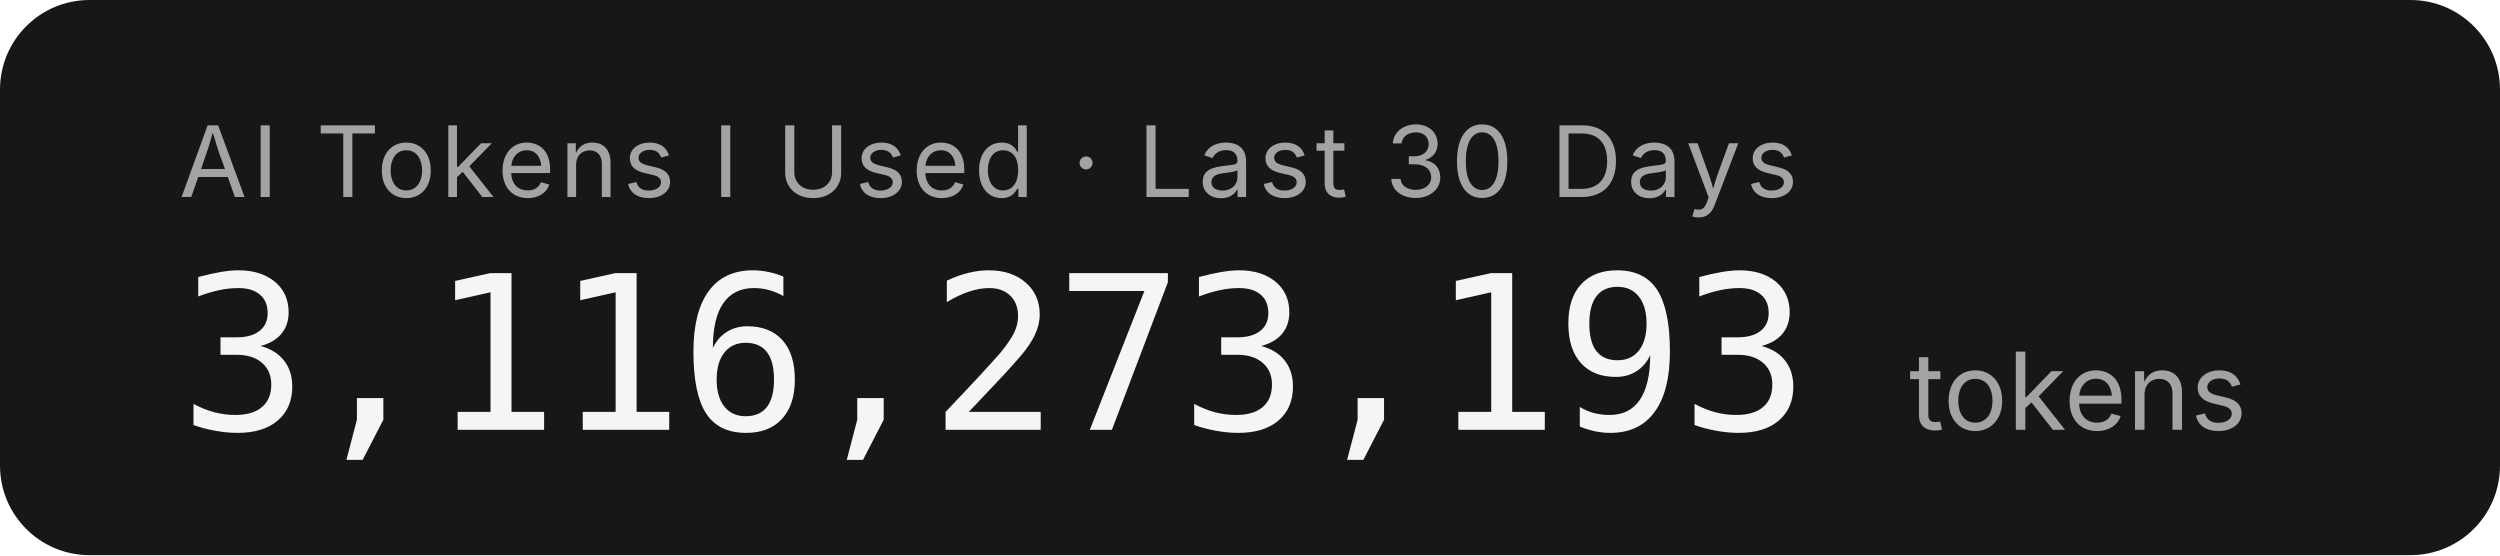
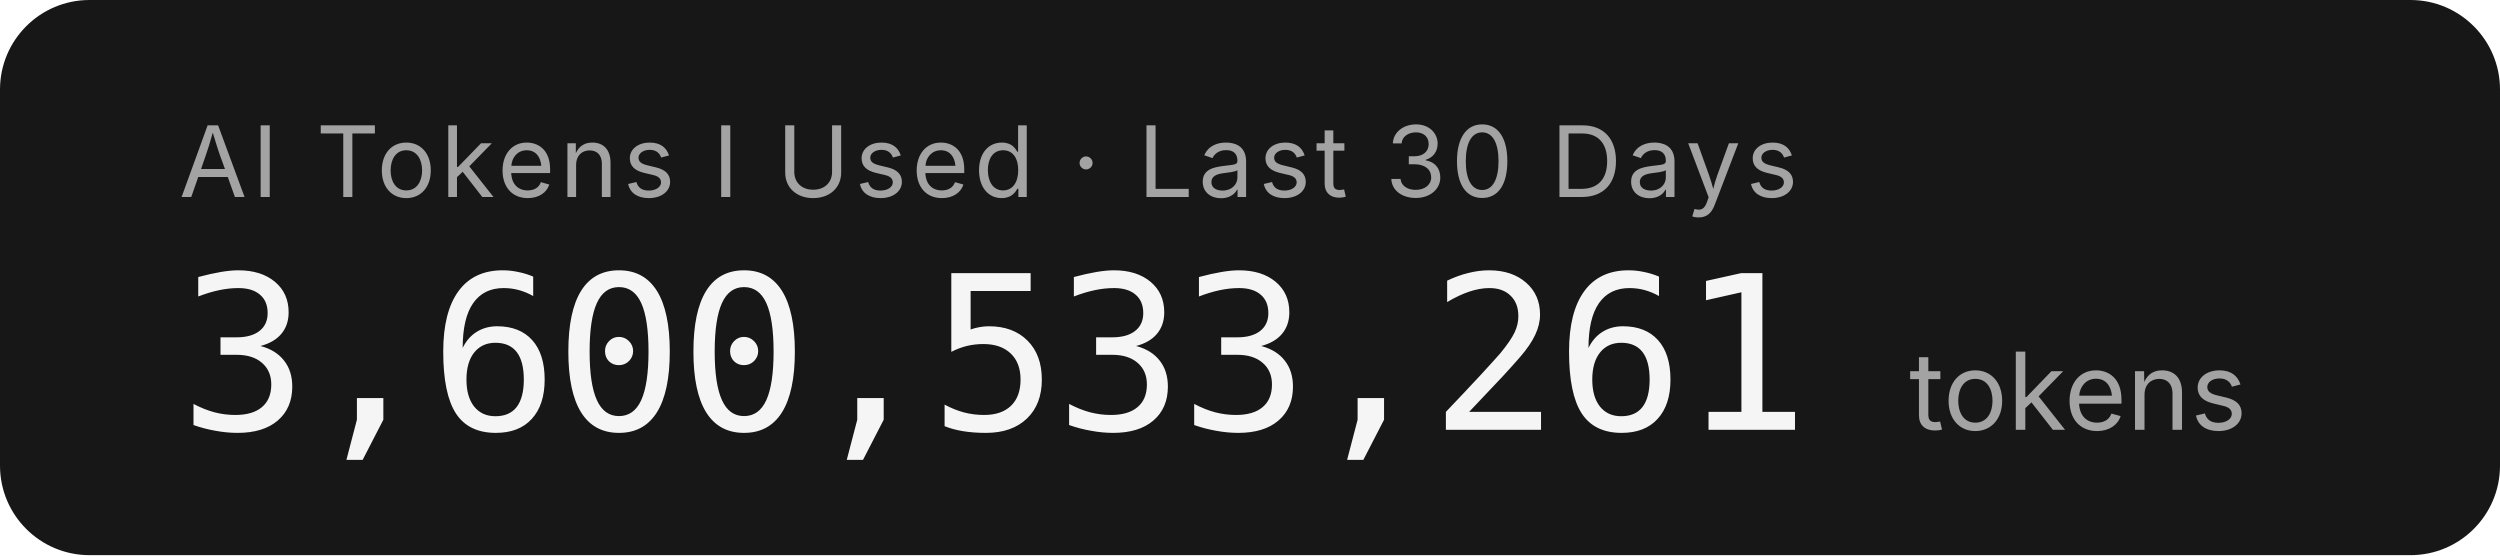
- <svg xmlns="http://www.w3.org/2000/svg" width="279.2" height="62" role="img" aria-label="AI Tokens I Used · Last 30 Days: 3,116,273,193 tokens">
+ <svg xmlns="http://www.w3.org/2000/svg" width="279.2" height="62" role="img" aria-label="AI Tokens I Used · Last 30 Days: 3,600,533,261 tokens">
  <rect width="279.2" height="62" rx="10" fill="#171717" />
  <g font-family="'Inter','SF Pro Display',-apple-system,'Segoe UI',sans-serif">
    <text x="20" y="22" fill="#a3a3a3" font-size="11" letter-spacing="0.05em">AI Tokens I Used · Last 30 Days</text>
-     <text x="20" y="48" fill="#f5f5f5" font-size="24" font-weight="300" font-family="'SF Mono','Cascadia Code','Consolas',monospace" letter-spacing="-0.02em">3,116,273,193</text>
+     <text x="20" y="48" fill="#f5f5f5" font-size="24" font-weight="300" font-family="'SF Mono','Cascadia Code','Consolas',monospace" letter-spacing="-0.02em">3,600,533,261</text>
    <text x="213.2" y="48" fill="#a3a3a3" font-size="12">tokens</text>
  </g>
</svg>
